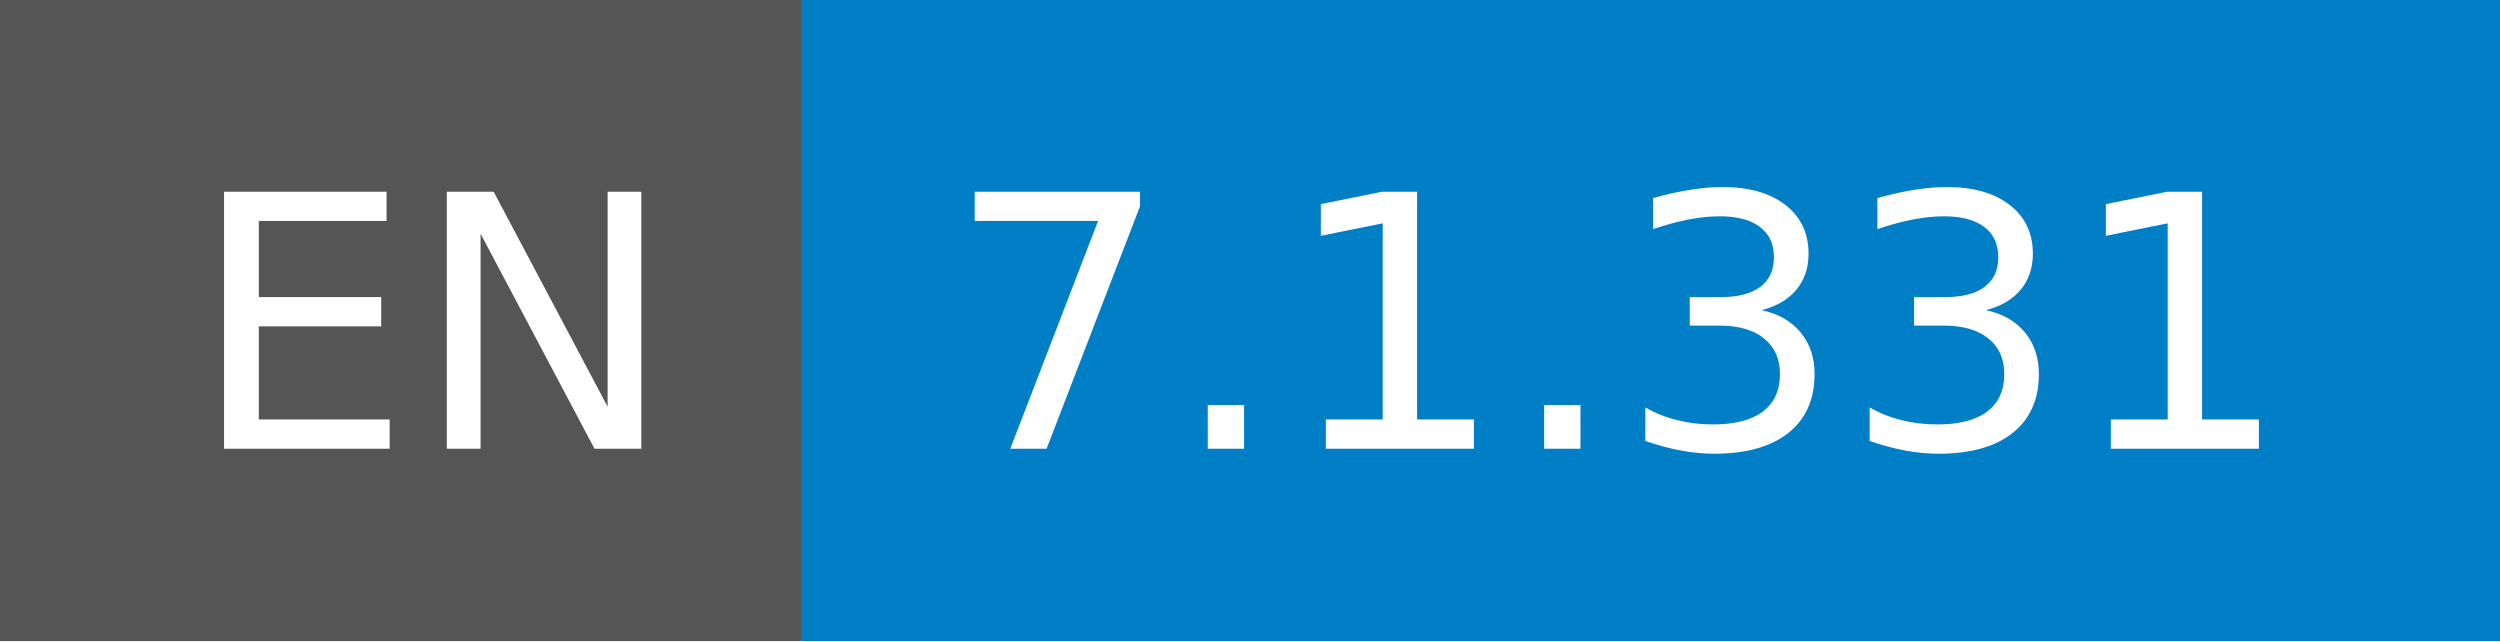
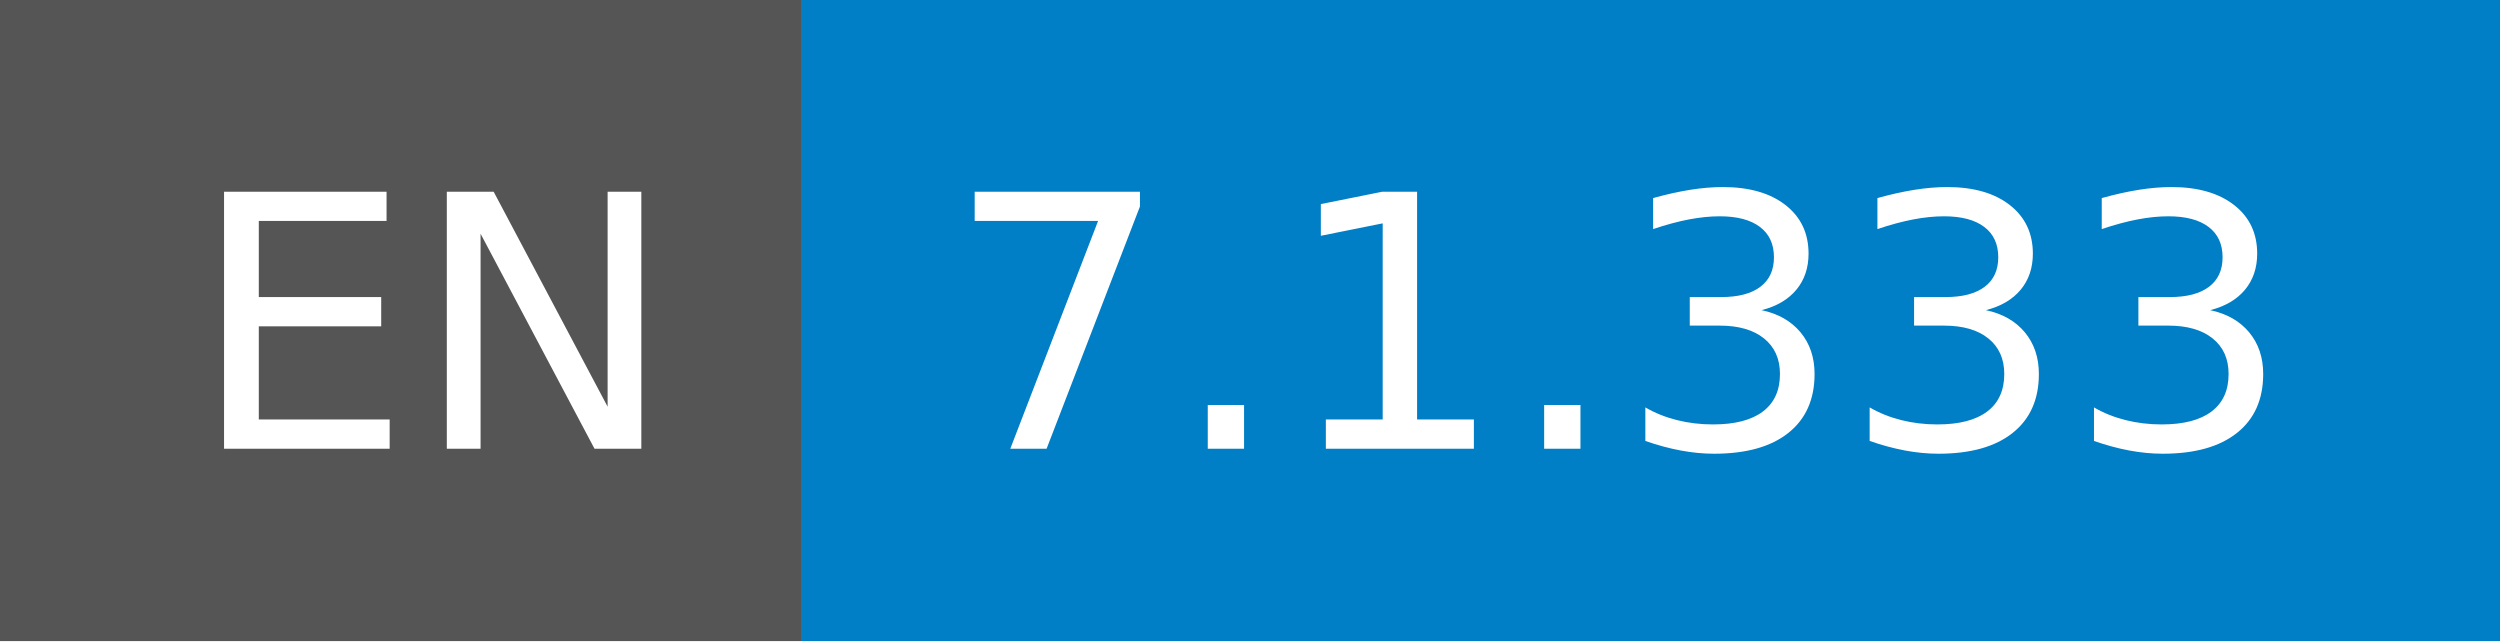
- <svg xmlns="http://www.w3.org/2000/svg" width="78" height="20" role="img" aria-label="EN: 7.1.331">
+ <svg xmlns="http://www.w3.org/2000/svg" width="78" height="20" role="img" aria-label="EN: 7.1.333">
  <g shape-rendering="crispEdges">
    <rect width="25" height="20" fill="#555" />
    <rect x="25" width="53" height="20" fill="#007ec6" />
  </g>
  <g fill="#fff" text-anchor="middle" font-family="Verdana,Geneva,DejaVu Sans,sans-serif" text-rendering="geometricPrecision" font-size="110">
    <text x="135" y="140" transform="scale(.1)" fill="#fff" textLength="150">EN</text>
-     <text x="505" y="140" transform="scale(.1)" fill="#fff" textLength="430">7.1.331</text>
+     <text x="505" y="140" transform="scale(.1)" fill="#fff" textLength="430">7.1.333</text>
  </g>
</svg>
